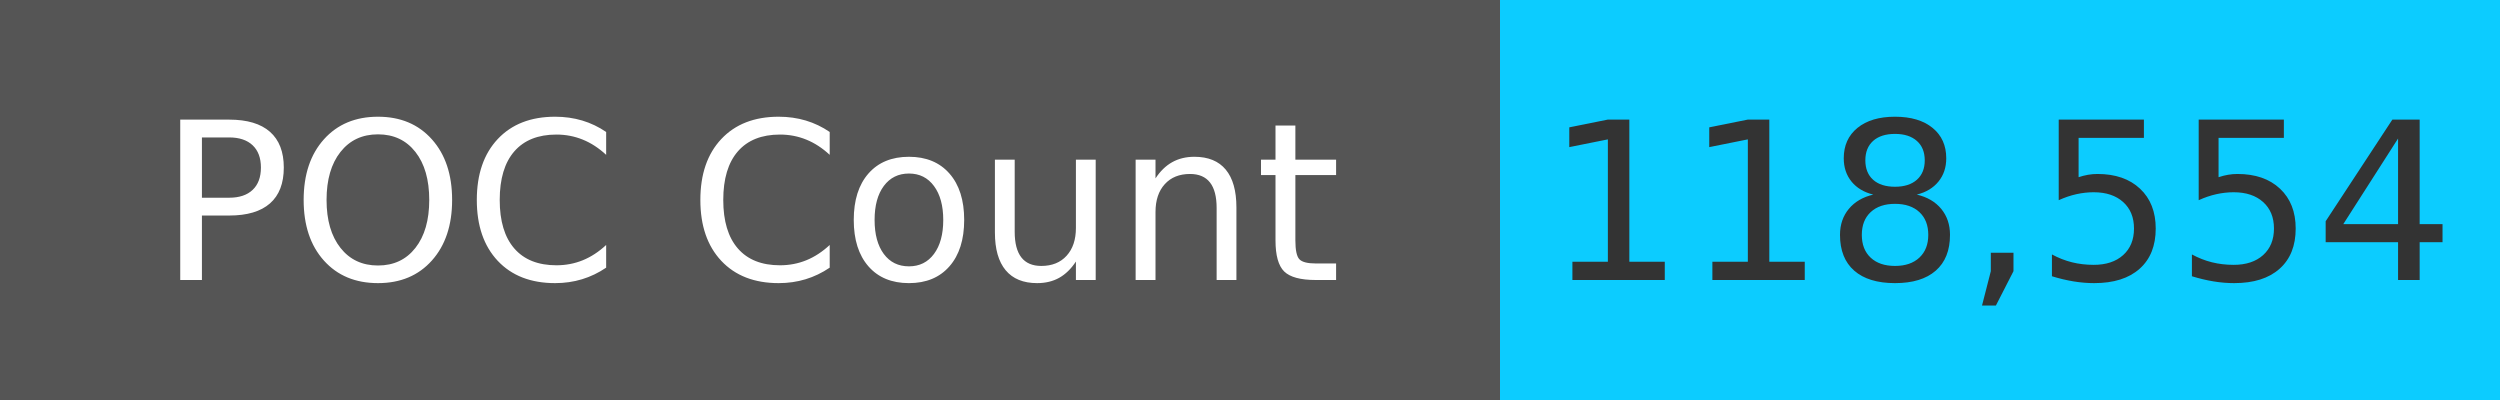
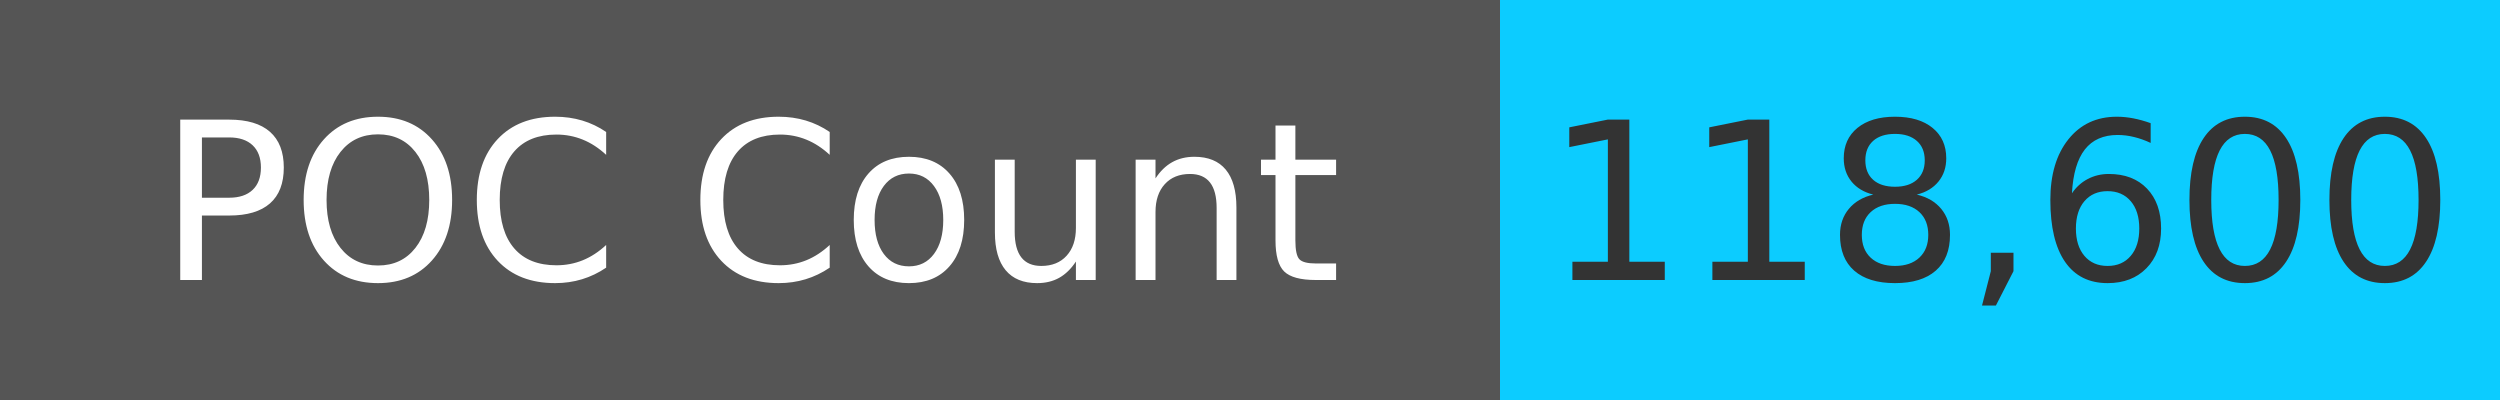
<svg xmlns="http://www.w3.org/2000/svg" width="125" height="20" role="img">
  <linearGradient id="s" x2="0" y2="100%">
    <stop offset="0" stop-color="#bbb" stop-opacity=".1" />
    <stop offset="1" stop-opacity=".1" />
  </linearGradient>
  <g>
    <rect width="75" height="20" fill="#555" />
    <rect x="75" width="267" height="20" fill="#0cccff" />
  </g>
  <g fill="#fff" text-anchor="middle" font-family="Verdana,Geneva,DejaVu Sans,sans-serif" text-rendering="geometricPrecision" font-size="110">
    <text x="375" y="140" transform="scale(.1)" fill="#fff">
            POC Count
        </text>
    <text x="1000" y="140" transform="scale(.1)" fill="#333">
-             118,554
+             118,600
        </text>
  </g>
</svg>
